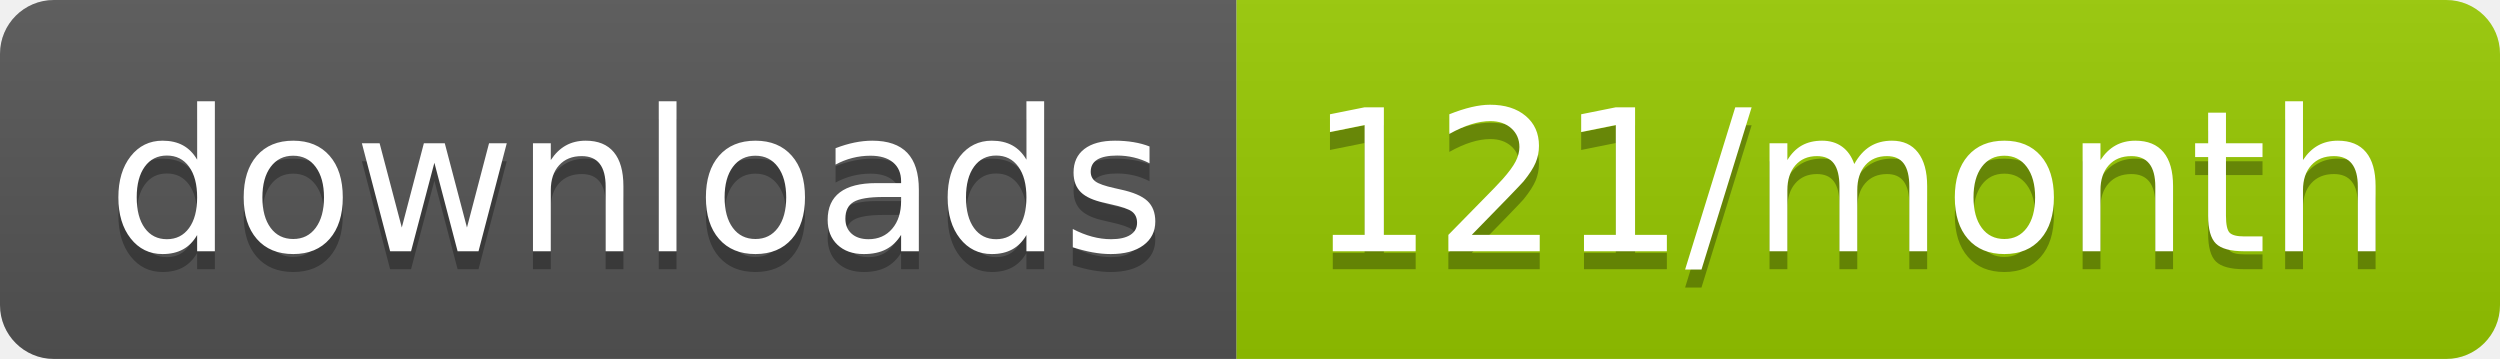
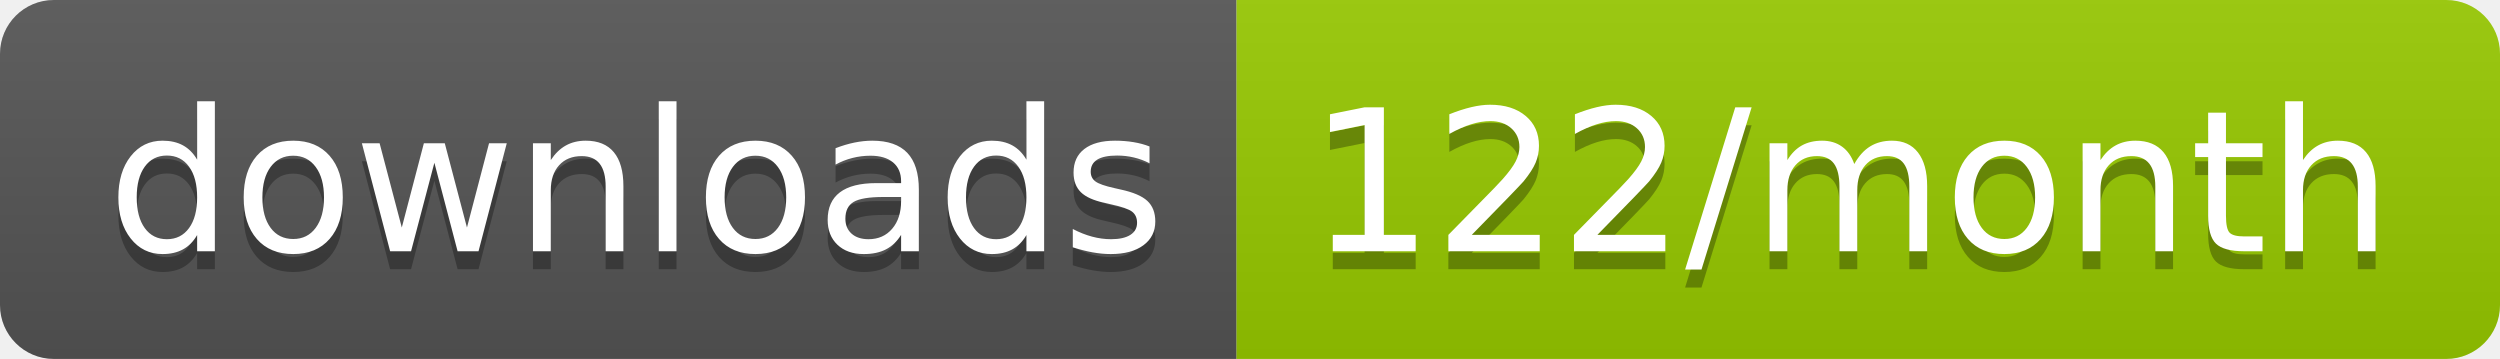
<svg xmlns="http://www.w3.org/2000/svg" width="139.3" height="20">
  <linearGradient id="smooth" x2="0" y2="100%">
    <stop offset="0" stop-color="#bbb" stop-opacity=".1" />
    <stop offset="1" stop-opacity=".1" />
  </linearGradient>
  <clipPath id="round">
    <rect width="139.3" height="20" rx="3" fill="#fff" />
  </clipPath>
  <g clip-path="url(#round)">
    <rect width="68.9" height="20" fill="#555" />
    <rect x="68.9" width="70.4" height="20" fill="#97CA00" />
    <rect width="139.3" height="20" fill="url(#smooth)" />
  </g>
  <g fill="#fff" text-anchor="middle" font-family="DejaVu Sans,Verdana,Geneva,sans-serif" font-size="110">
    <text x="354.5" y="150" fill="#010101" fill-opacity=".3" transform="scale(0.1)" textLength="589.0" lengthAdjust="spacing">downloads</text>
    <text x="354.5" y="140" transform="scale(0.1)" textLength="589.0" lengthAdjust="spacing">downloads</text>
-     <text x="1031.0" y="150" fill="#010101" fill-opacity=".3" transform="scale(0.1)" textLength="604.0" lengthAdjust="spacing">121/month</text>
-     <text x="1031.0" y="140" transform="scale(0.1)" textLength="604.0" lengthAdjust="spacing">121/month</text>
+     <text x="1031.0" y="150" fill="#010101" fill-opacity=".3" transform="scale(0.1)" textLength="604.0" lengthAdjust="spacing">122/month</text>
+     <text x="1031.0" y="140" transform="scale(0.1)" textLength="604.0" lengthAdjust="spacing">122/month</text>
  </g>
</svg>
